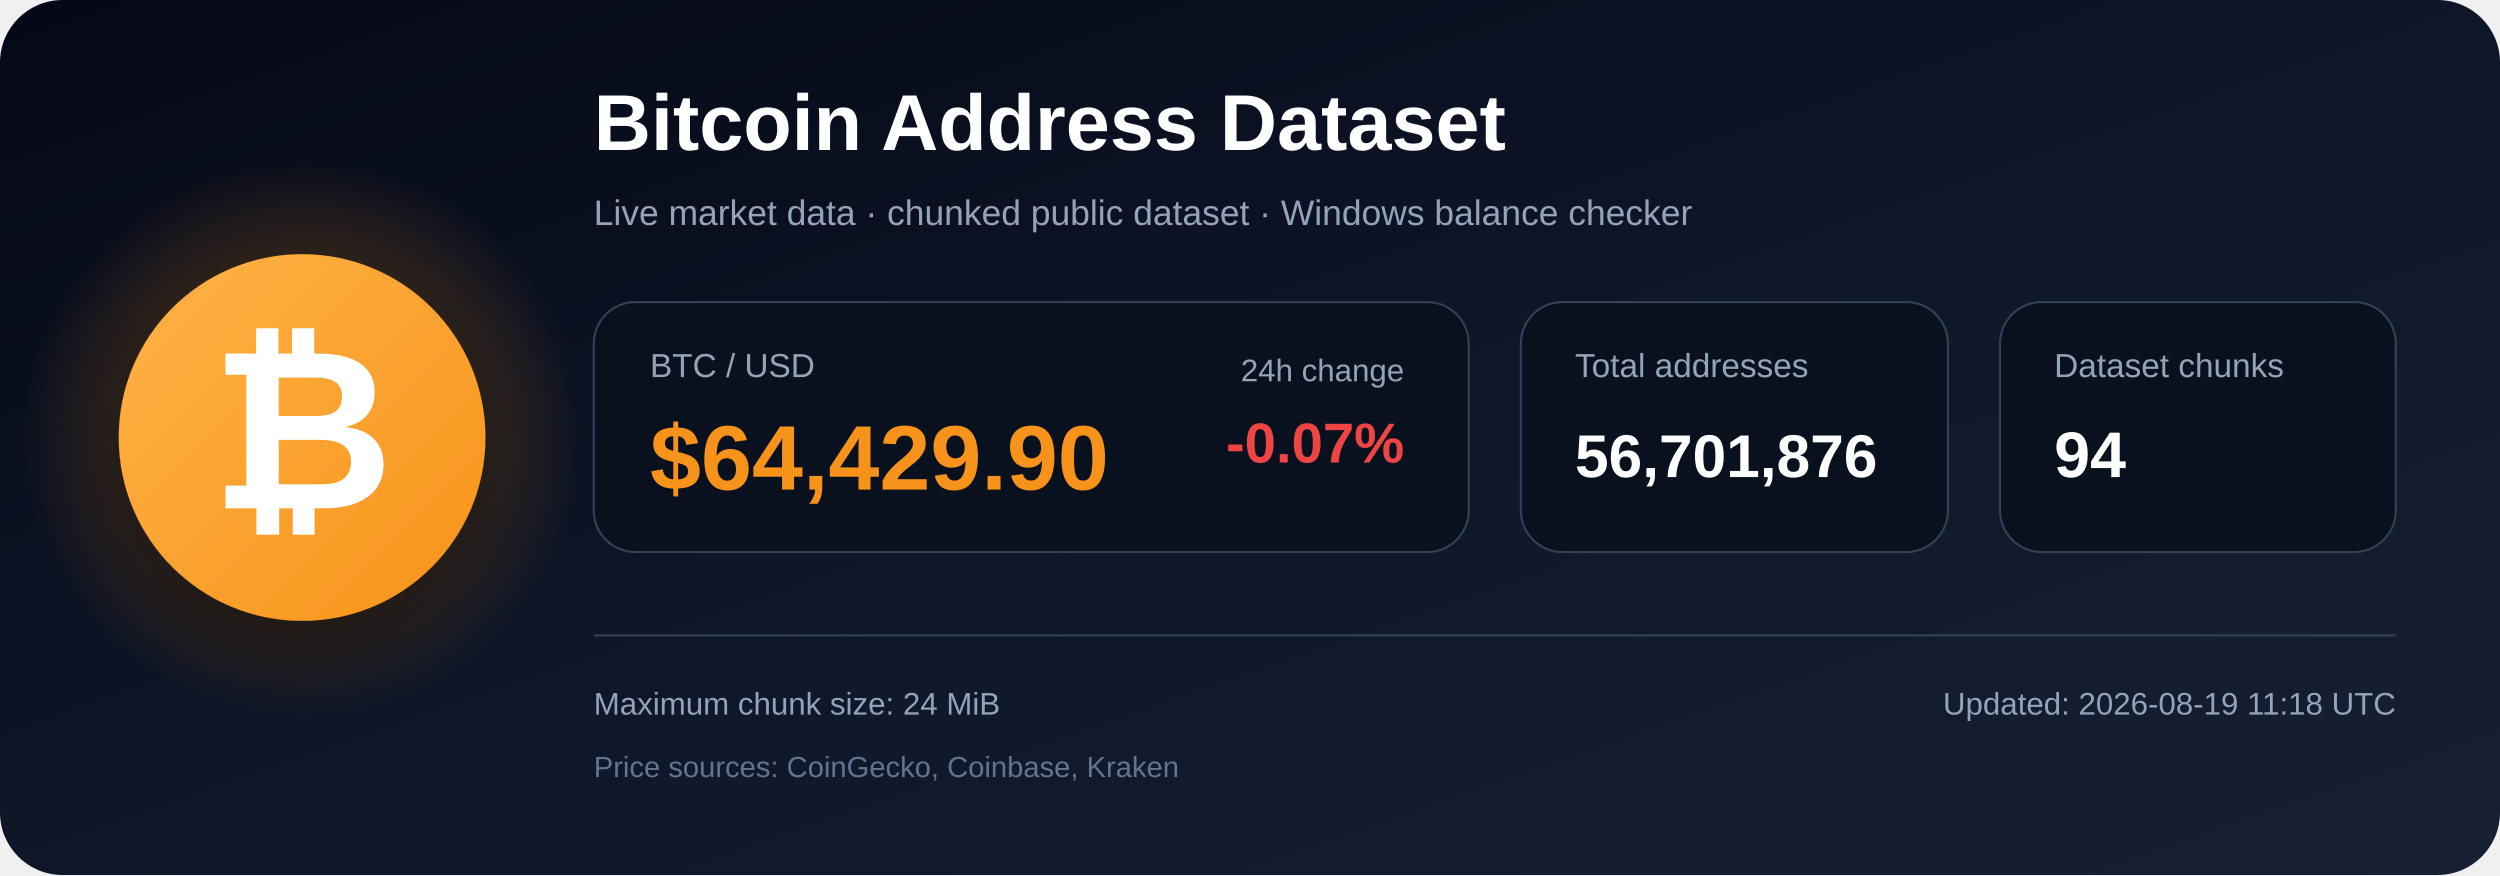
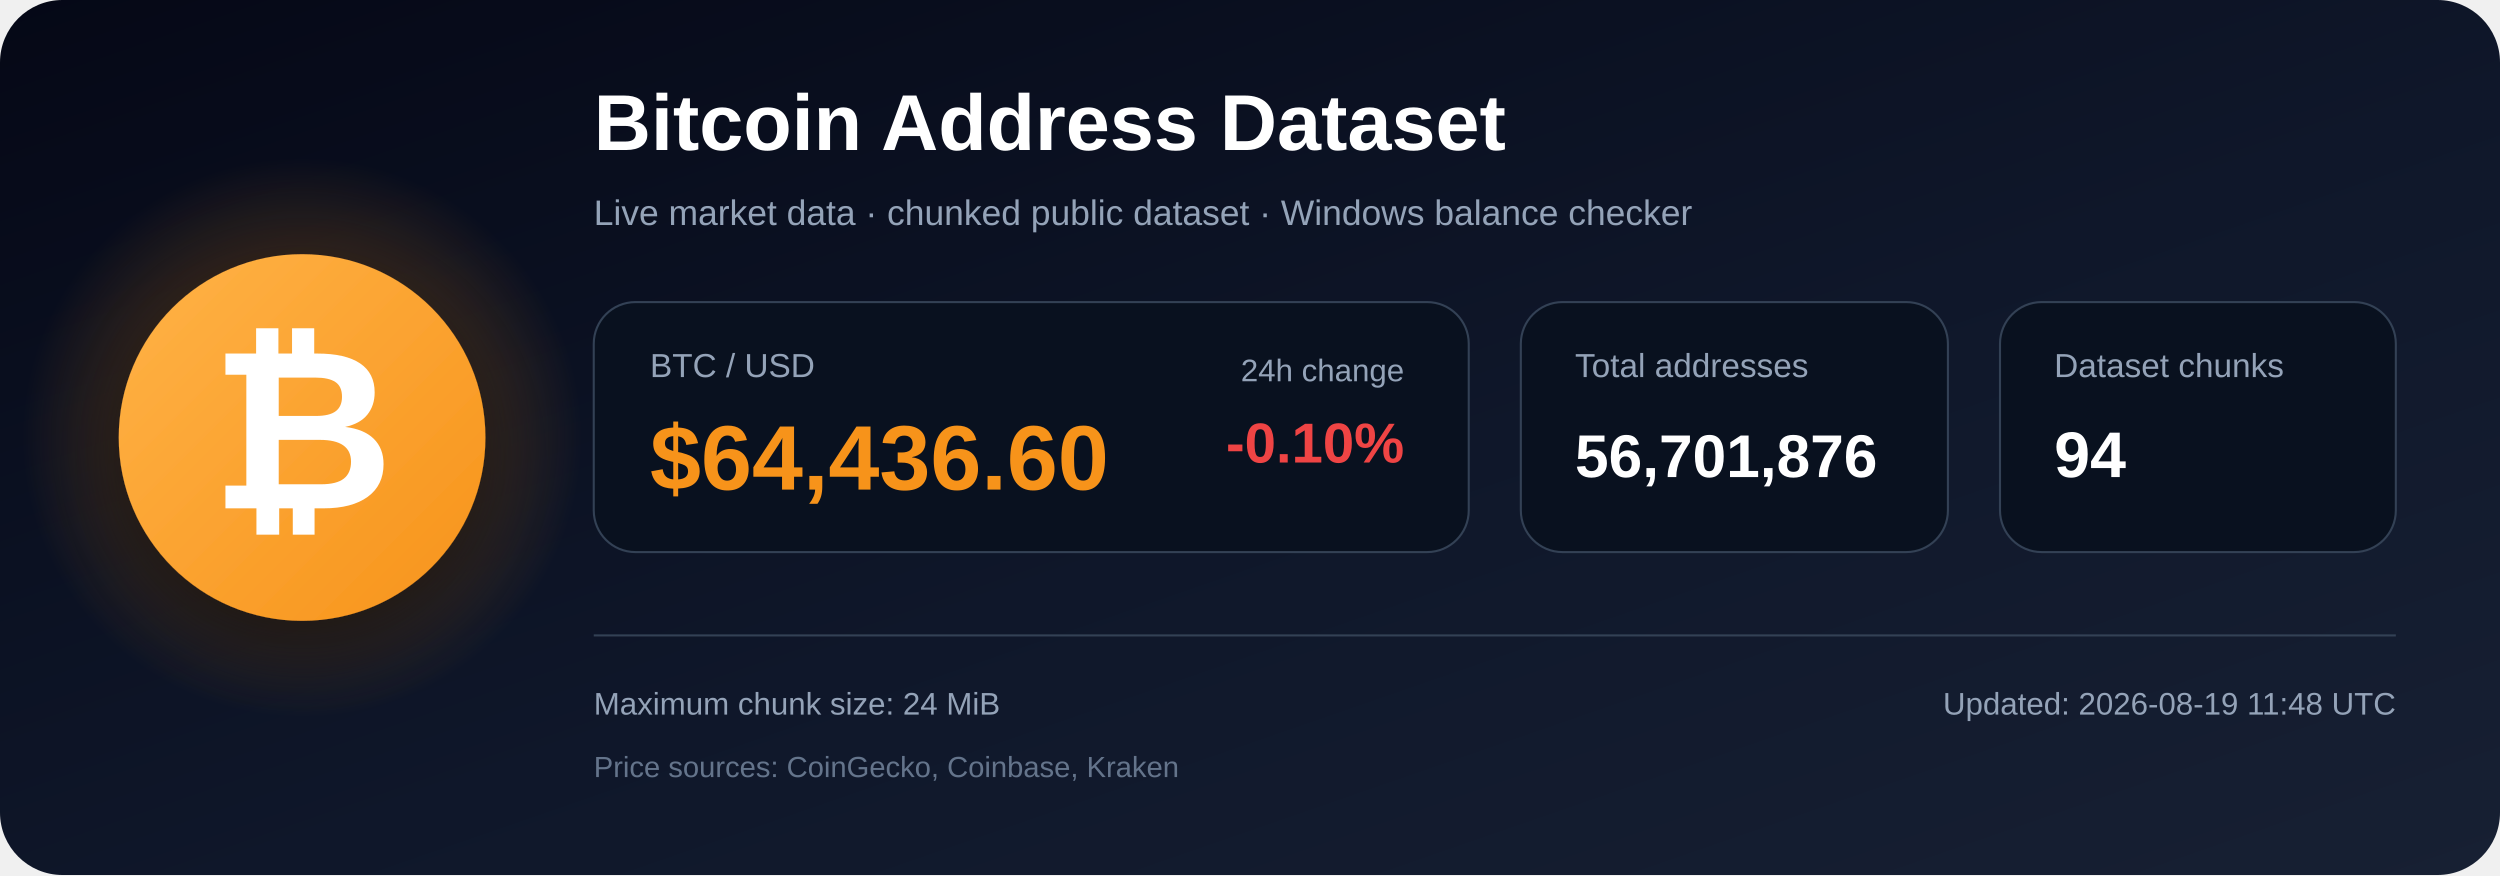
<svg xmlns="http://www.w3.org/2000/svg" width="1200" height="420" viewBox="0 0 1200 420" role="img" aria-labelledby="title description">
  <defs>
    <linearGradient id="bg" x1="0" y1="0" x2="1" y2="1">
      <stop offset="0%" stop-color="#050816" />
      <stop offset="55%" stop-color="#0f172a" />
      <stop offset="100%" stop-color="#172033" />
    </linearGradient>
    <radialGradient id="glow">
      <stop offset="0%" stop-color="#f7931a" stop-opacity=".48" />
      <stop offset="100%" stop-color="#f7931a" stop-opacity="0" />
    </radialGradient>
    <linearGradient id="orange" x1="0" y1="0" x2="1" y2="1">
      <stop offset="0%" stop-color="#ffb347" />
      <stop offset="100%" stop-color="#f7931a" />
    </linearGradient>
    <filter id="shadow" x="-40%" y="-40%" width="180%" height="180%">
      <feDropShadow dx="0" dy="12" stdDeviation="18" flood-color="#000000" flood-opacity=".50" />
    </filter>
  </defs>
  <rect width="1200" height="420" rx="30" fill="url(#bg)" />
  <circle cx="145" cy="210" r="135" fill="url(#glow)" />
  <circle cx="145" cy="210" r="88" fill="url(#orange)" filter="url(#shadow)" />
  <text x="145" y="244" text-anchor="middle" font-family="Arial, Helvetica, sans-serif" font-size="108" font-weight="700" fill="#ffffff">₿</text>
  <text x="285" y="72" font-family="Arial, Helvetica, sans-serif" font-size="38" font-weight="700" fill="#ffffff">
    Bitcoin Address Dataset
  </text>
  <text x="285" y="108" font-family="Arial, Helvetica, sans-serif" font-size="17" fill="#94a3b8">
    Live market data · chunked public dataset · Windows balance checker
  </text>
  <rect x="285" y="145" width="420" height="120" rx="20" fill="#09111f" stroke="#334155" />
  <text x="312" y="181" font-family="Arial, Helvetica, sans-serif" font-size="16" fill="#94a3b8">BTC / USD</text>
-   <text x="312" y="235" font-family="Arial, Helvetica, sans-serif" font-size="44" font-weight="700" fill="#f7931a">$64,429.90</text>
+   <text x="312" y="235" font-family="Arial, Helvetica, sans-serif" font-size="44" font-weight="700" fill="#f7931a">$64,436.60</text>
  <text x="674" y="183" text-anchor="end" font-family="Arial, Helvetica, sans-serif" font-size="15" fill="#94a3b8">24h change</text>
-   <text x="674" y="222" text-anchor="end" font-family="Arial, Helvetica, sans-serif" font-size="27" font-weight="700" fill="#ef4444">-0.07%</text>
+   <text x="674" y="222" text-anchor="end" font-family="Arial, Helvetica, sans-serif" font-size="27" font-weight="700" fill="#ef4444">-0.10%</text>
  <rect x="730" y="145" width="205" height="120" rx="20" fill="#09111f" stroke="#334155" />
  <text x="756" y="181" font-family="Arial, Helvetica, sans-serif" font-size="16" fill="#94a3b8">Total addresses</text>
  <text x="756" y="229" font-family="Arial, Helvetica, sans-serif" font-size="29" font-weight="700" fill="#ffffff">56,701,876</text>
  <rect x="960" y="145" width="190" height="120" rx="20" fill="#09111f" stroke="#334155" />
  <text x="986" y="181" font-family="Arial, Helvetica, sans-serif" font-size="16" fill="#94a3b8">Dataset chunks</text>
  <text x="986" y="229" font-family="Arial, Helvetica, sans-serif" font-size="31" font-weight="700" fill="#ffffff">94</text>
  <line x1="285" y1="305" x2="1150" y2="305" stroke="#334155" stroke-width="1" />
  <text x="285" y="343" font-family="Arial, Helvetica, sans-serif" font-size="15" fill="#94a3b8">
    Maximum chunk size: 24 MiB
  </text>
  <text x="285" y="373" font-family="Arial, Helvetica, sans-serif" font-size="14" fill="#64748b">
    Price sources: CoinGecko, Coinbase, Kraken
  </text>
  <text x="1150" y="343" text-anchor="end" font-family="Arial, Helvetica, sans-serif" font-size="15" fill="#94a3b8">
-     Updated: 2026-08-19 11:18 UTC
+     Updated: 2026-08-19 11:48 UTC
  </text>
</svg>
